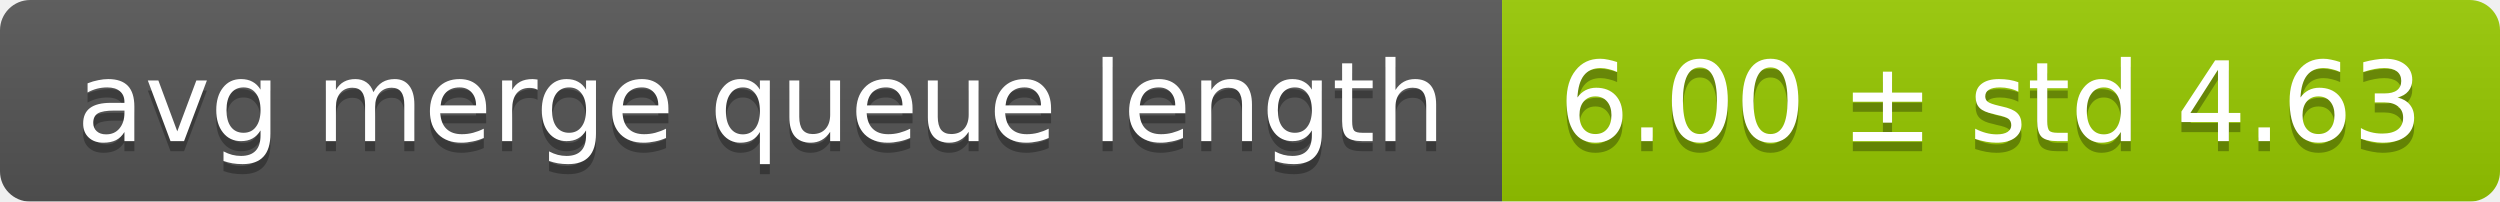
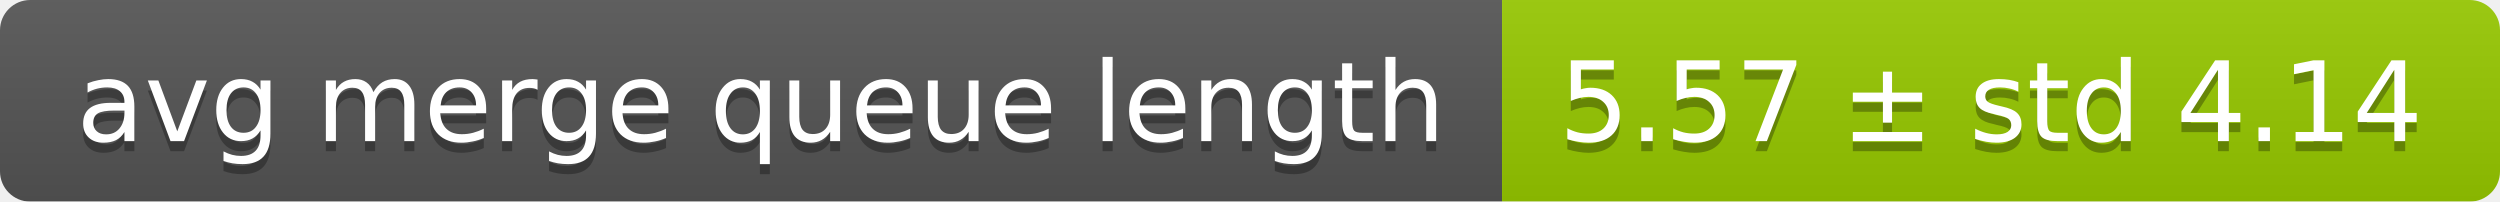
<svg xmlns="http://www.w3.org/2000/svg" width="248" height="20">
  <linearGradient id="smooth" x2="0" y2="100%">
    <stop offset="0" stop-color="#bbb" stop-opacity=".1" />
    <stop offset="1" stop-opacity=".1" />
  </linearGradient>
  <mask id="round">
    <rect width="248" height="20" rx="3" fill="#fff" />
  </mask>
  <g mask="url(#round)">
    <rect width="149" height="20" fill="#555" />
    <rect x="149" width="99" height="20" fill="#97ca00" />
    <rect width="248" height="20" fill="url(#smooth)" />
  </g>
  <g fill="#fff" text-anchor="middle" font-family="DejaVu Sans,Verdana,Geneva,sans-serif" font-size="11">
    <text x="75.5" y="15" fill="#010101" fill-opacity=".3">avg merge queue length</text>
    <text x="75.5" y="14">avg merge queue length</text>
-     <text x="197.5" y="15" fill="#010101" fill-opacity=".3">6.00 ± std 4.63</text>
-     <text x="197.5" y="14">6.00 ± std 4.63</text>
+     <text x="197.5" y="15" fill="#010101" fill-opacity=".3">5.57 ± std 4.14</text>
+     <text x="197.5" y="14">5.57 ± std 4.14</text>
  </g>
</svg>
